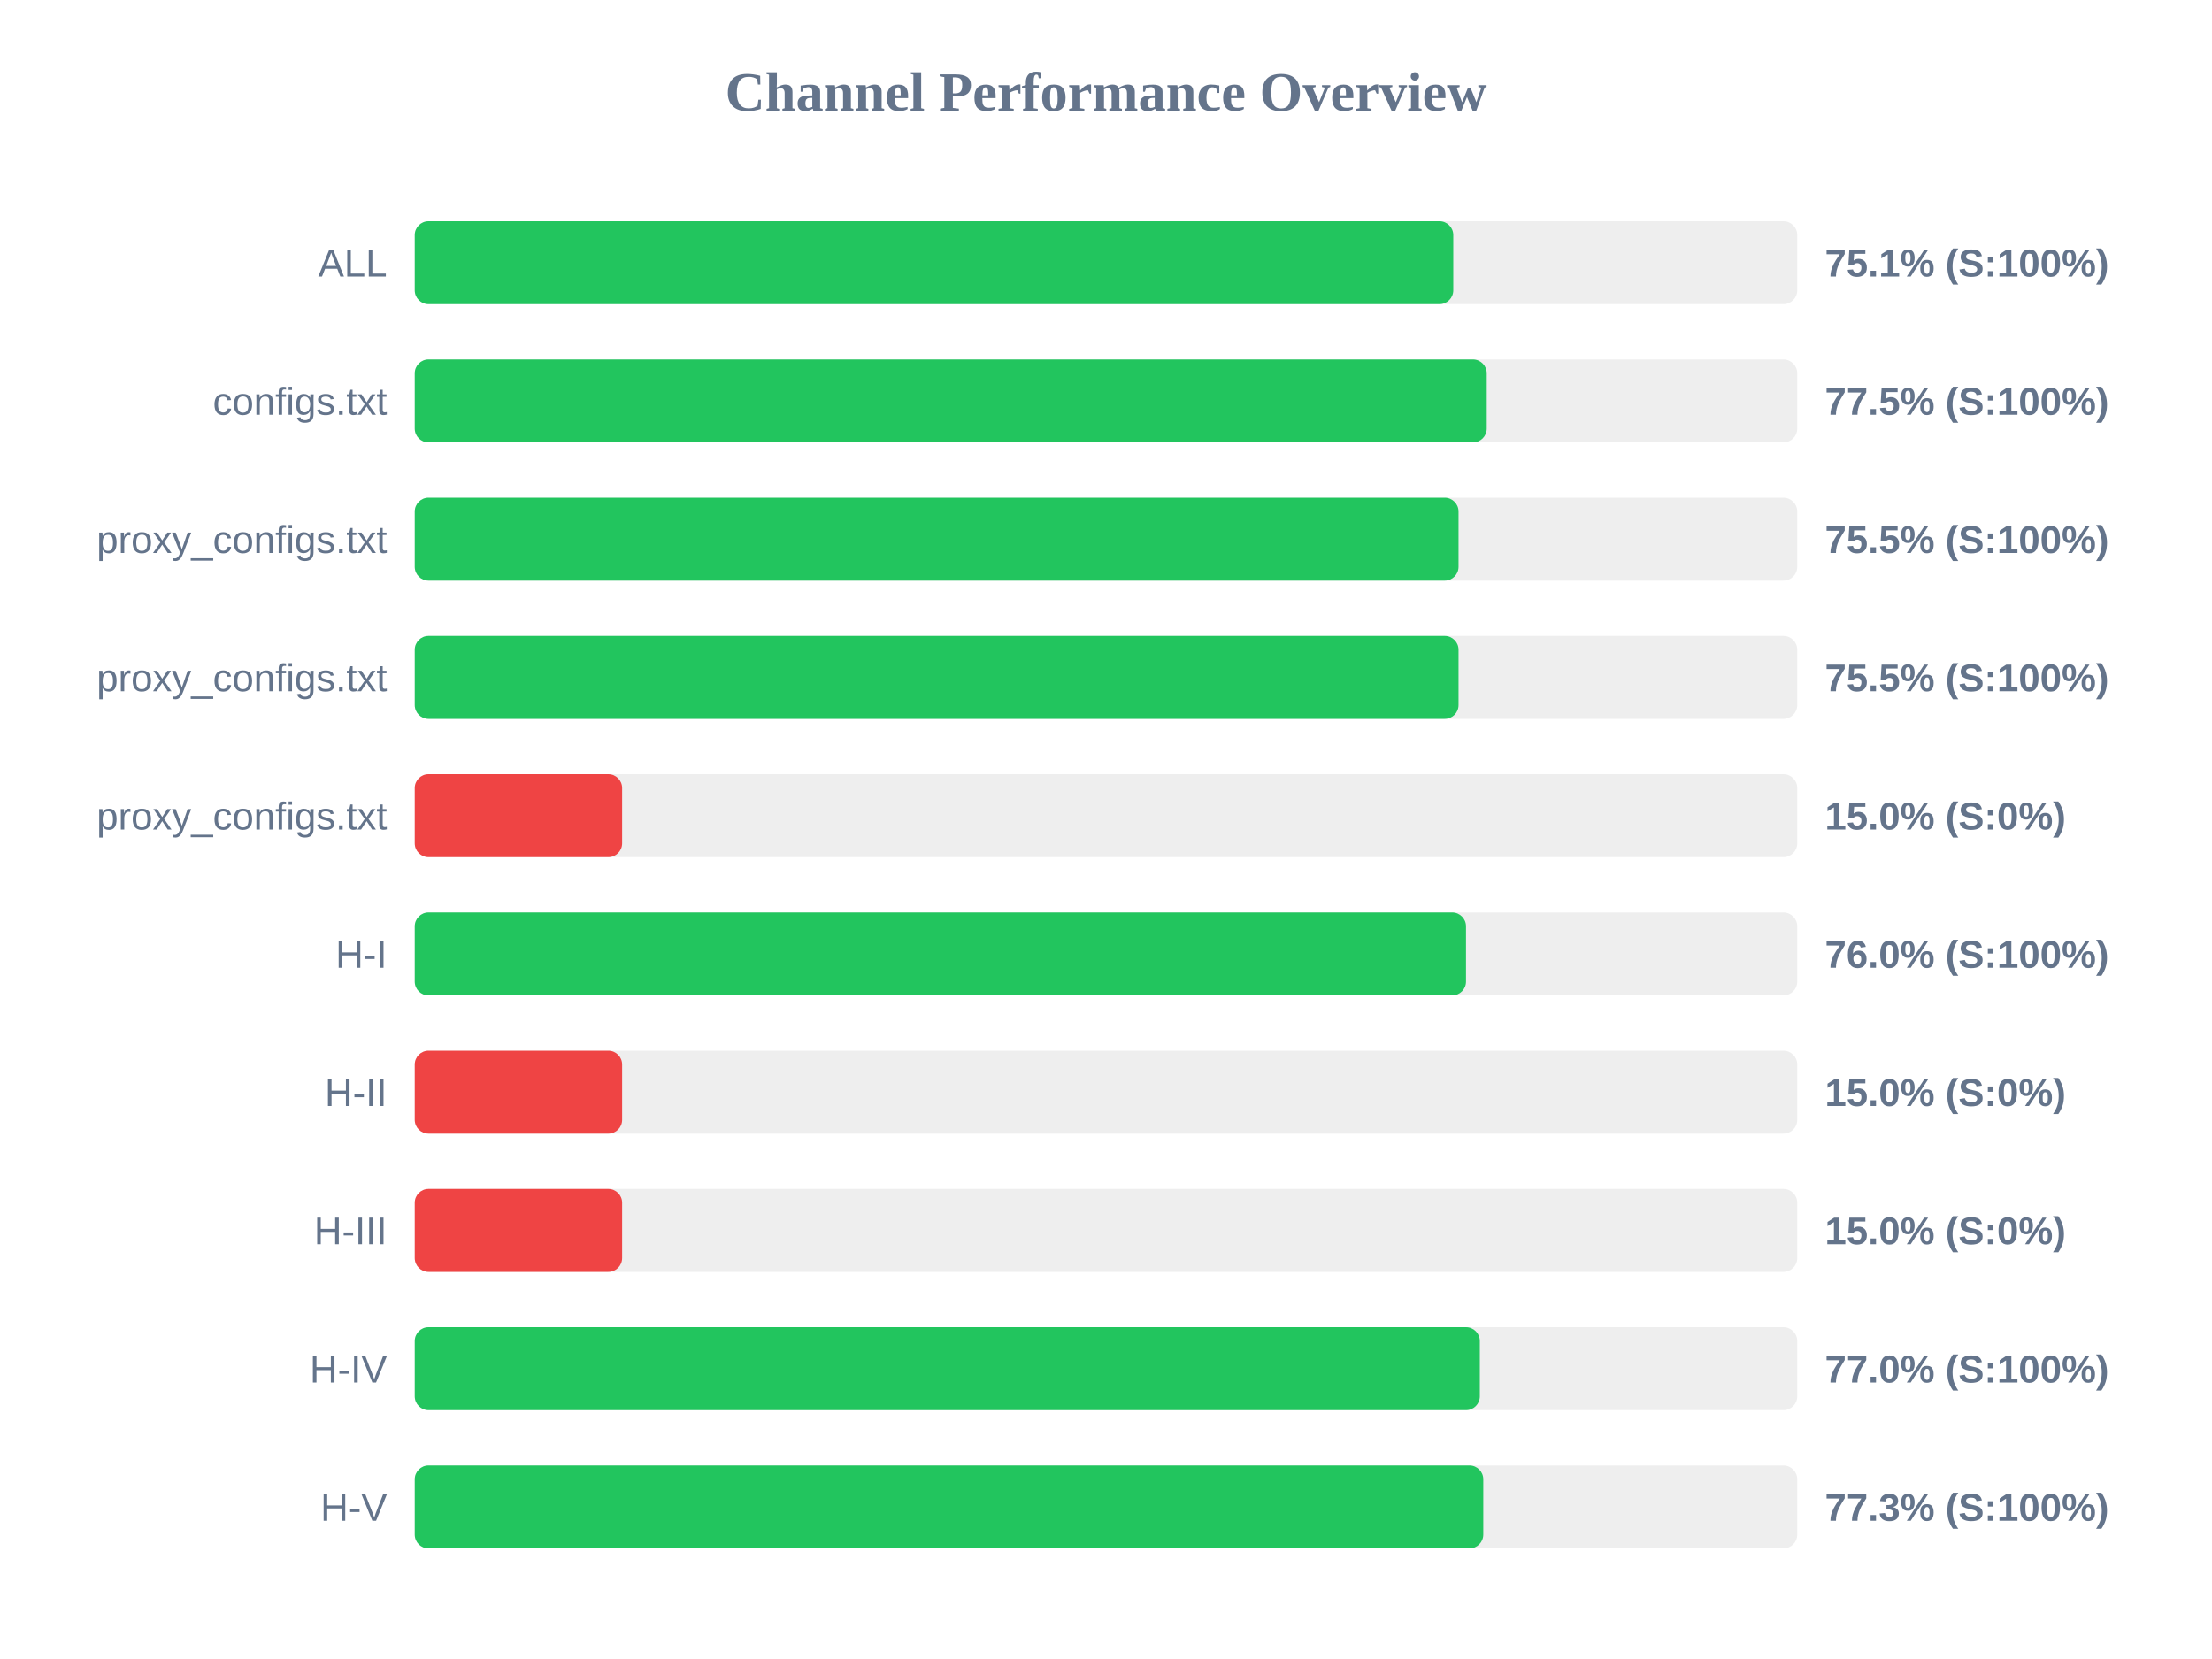
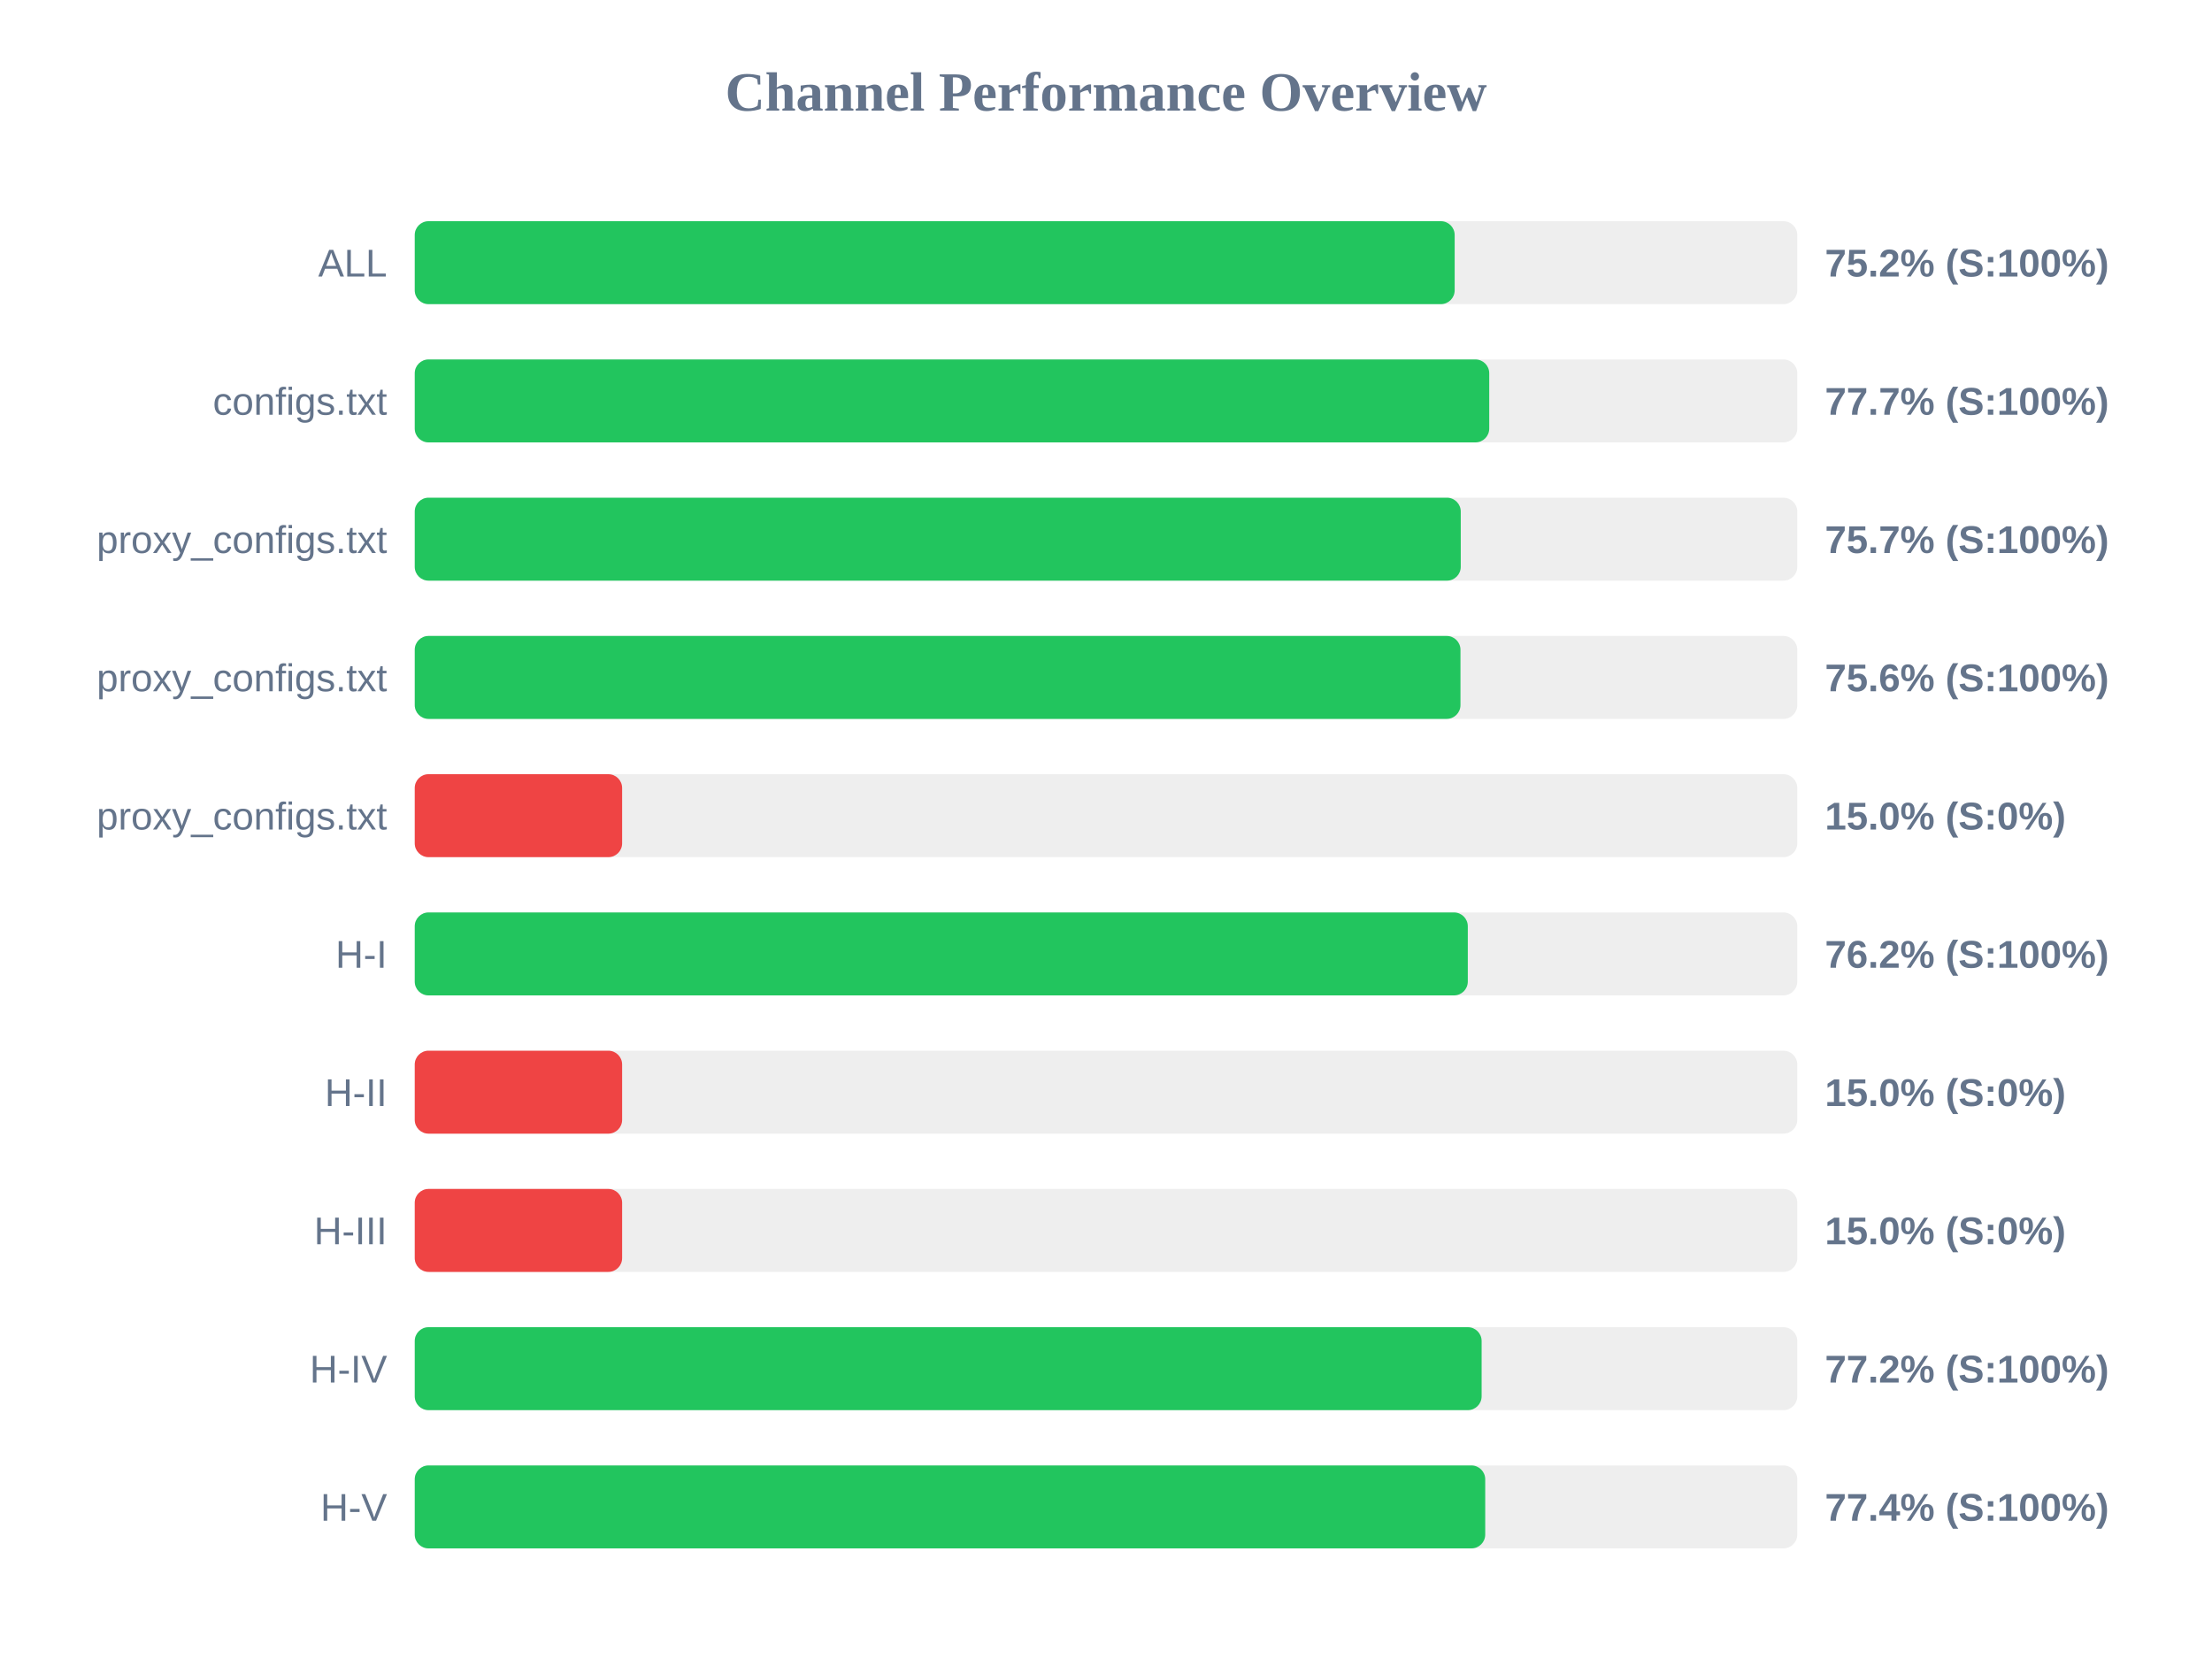
<svg xmlns="http://www.w3.org/2000/svg" width="800" height="600" version="1.1">
  <style>
        .row { font: 14px Arial; fill: #64748b; }
        .score { font: bold 14px Arial; fill: #64748b; }
    </style>
  <text x="400" y="40" text-anchor="middle" font-size="20px" font-weight="bold" fill="#64748b">Channel Performance Overview</text>
  <rect x="150" y="80" width="500" height="30" fill="#eee" rx="5" />
-   <rect x="150" y="80" width="375.6" height="30" fill="#22c55e" rx="5" />
+   <rect x="150" y="80" width="376.1" height="30" fill="#22c55e" rx="5" />
  <text x="140" y="100" text-anchor="end" class="row">ALL</text>
-   <text x="660" y="100" text-anchor="start" class="score">75.1% (S:100%)</text>
+   <text x="660" y="100" text-anchor="start" class="score">75.2% (S:100%)</text>
  <rect x="150" y="130" width="500" height="30" fill="#eee" rx="5" />
-   <rect x="150" y="130" width="387.7" height="30" fill="#22c55e" rx="5" />
+   <rect x="150" y="130" width="388.6" height="30" fill="#22c55e" rx="5" />
  <text x="140" y="150" text-anchor="end" class="row">configs.txt</text>
-   <text x="660" y="150" text-anchor="start" class="score">77.5% (S:100%)</text>
+   <text x="660" y="150" text-anchor="start" class="score">77.7% (S:100%)</text>
  <rect x="150" y="180" width="500" height="30" fill="#eee" rx="5" />
-   <rect x="150" y="180" width="377.5" height="30" fill="#22c55e" rx="5" />
+   <rect x="150" y="180" width="378.3" height="30" fill="#22c55e" rx="5" />
  <text x="140" y="200" text-anchor="end" class="row">proxy_configs.txt</text>
-   <text x="660" y="200" text-anchor="start" class="score">75.5% (S:100%)</text>
+   <text x="660" y="200" text-anchor="start" class="score">75.7% (S:100%)</text>
  <rect x="150" y="230" width="500" height="30" fill="#eee" rx="5" />
-   <rect x="150" y="230" width="377.5" height="30" fill="#22c55e" rx="5" />
+   <rect x="150" y="230" width="378.2" height="30" fill="#22c55e" rx="5" />
  <text x="140" y="250" text-anchor="end" class="row">proxy_configs.txt</text>
-   <text x="660" y="250" text-anchor="start" class="score">75.5% (S:100%)</text>
+   <text x="660" y="250" text-anchor="start" class="score">75.6% (S:100%)</text>
  <rect x="150" y="280" width="500" height="30" fill="#eee" rx="5" />
  <rect x="150" y="280" width="75.0" height="30" fill="#ef4444" rx="5" />
  <text x="140" y="300" text-anchor="end" class="row">proxy_configs.txt</text>
  <text x="660" y="300" text-anchor="start" class="score">15.0% (S:0%)</text>
  <rect x="150" y="330" width="500" height="30" fill="#eee" rx="5" />
-   <rect x="150" y="330" width="380.2" height="30" fill="#22c55e" rx="5" />
+   <rect x="150" y="330" width="380.85" height="30" fill="#22c55e" rx="5" />
  <text x="140" y="350" text-anchor="end" class="row">H-I</text>
-   <text x="660" y="350" text-anchor="start" class="score">76.0% (S:100%)</text>
+   <text x="660" y="350" text-anchor="start" class="score">76.2% (S:100%)</text>
  <rect x="150" y="380" width="500" height="30" fill="#eee" rx="5" />
  <rect x="150" y="380" width="75.0" height="30" fill="#ef4444" rx="5" />
  <text x="140" y="400" text-anchor="end" class="row">H-II</text>
  <text x="660" y="400" text-anchor="start" class="score">15.0% (S:0%)</text>
  <rect x="150" y="430" width="500" height="30" fill="#eee" rx="5" />
  <rect x="150" y="430" width="75.0" height="30" fill="#ef4444" rx="5" />
  <text x="140" y="450" text-anchor="end" class="row">H-III</text>
  <text x="660" y="450" text-anchor="start" class="score">15.0% (S:0%)</text>
  <rect x="150" y="480" width="500" height="30" fill="#eee" rx="5" />
-   <rect x="150" y="480" width="385.2" height="30" fill="#22c55e" rx="5" />
+   <rect x="150" y="480" width="385.85" height="30" fill="#22c55e" rx="5" />
  <text x="140" y="500" text-anchor="end" class="row">H-IV</text>
-   <text x="660" y="500" text-anchor="start" class="score">77.0% (S:100%)</text>
+   <text x="660" y="500" text-anchor="start" class="score">77.2% (S:100%)</text>
  <rect x="150" y="530" width="500" height="30" fill="#eee" rx="5" />
-   <rect x="150" y="530" width="386.45" height="30" fill="#22c55e" rx="5" />
+   <rect x="150" y="530" width="387.15" height="30" fill="#22c55e" rx="5" />
  <text x="140" y="550" text-anchor="end" class="row">H-V</text>
-   <text x="660" y="550" text-anchor="start" class="score">77.3% (S:100%)</text>
+   <text x="660" y="550" text-anchor="start" class="score">77.4% (S:100%)</text>
</svg>
